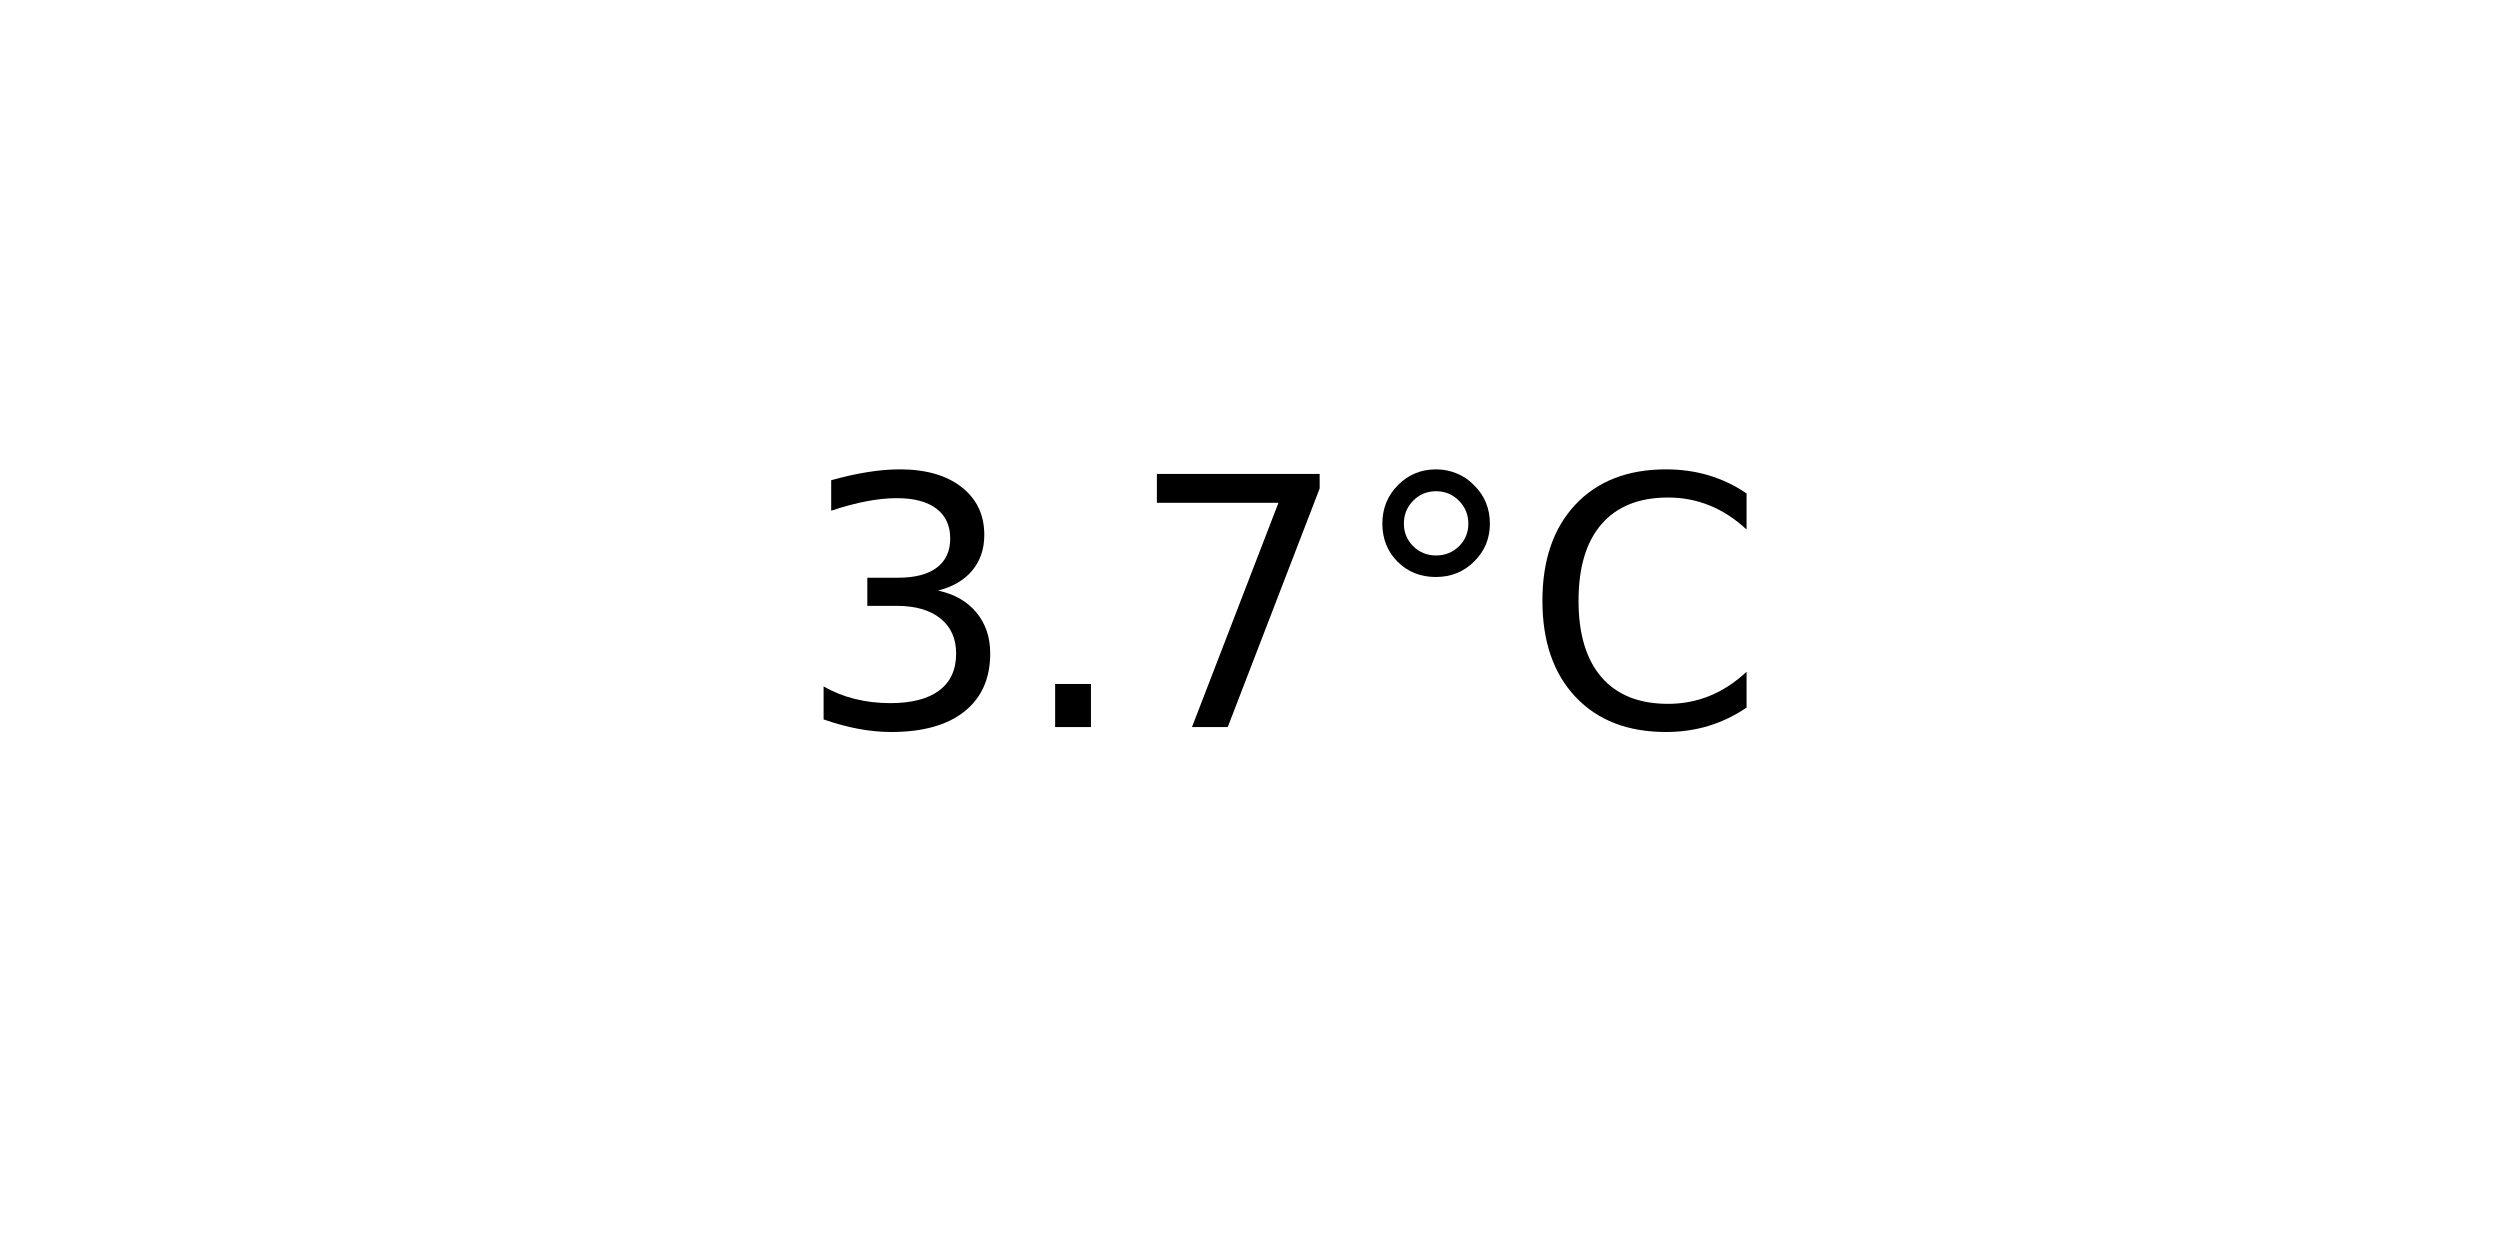
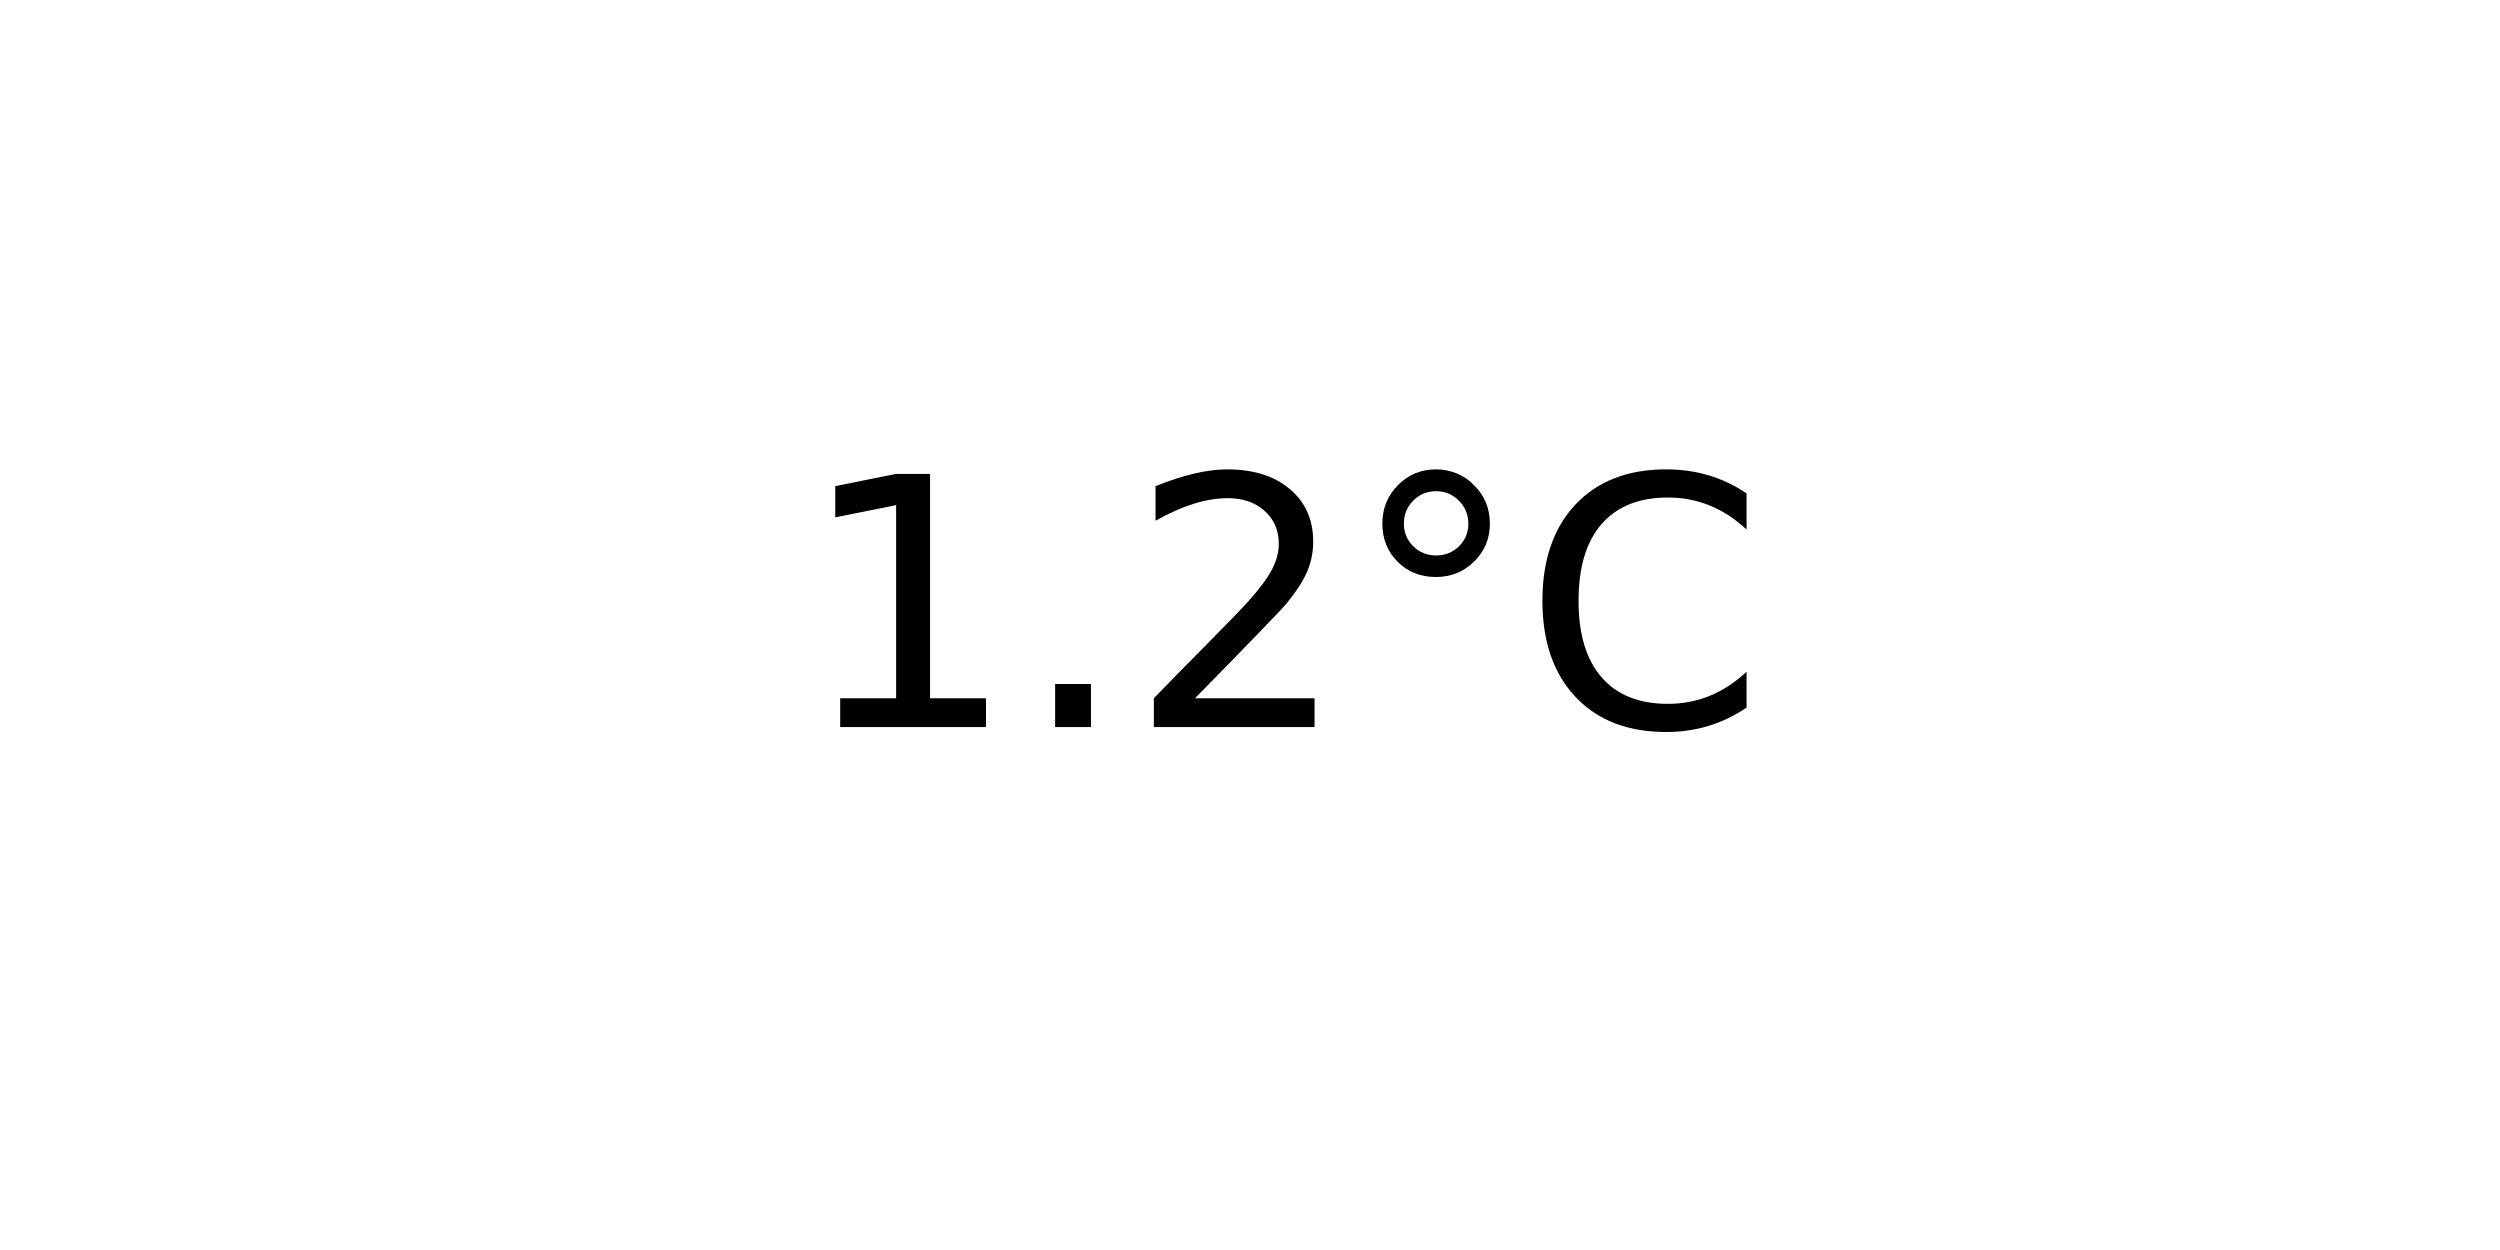
<svg xmlns="http://www.w3.org/2000/svg" xmlns:xlink="http://www.w3.org/1999/xlink" width="72pt" height="36pt" viewBox="0 0 72 36" version="1.1">
  <defs>
    <style type="text/css">*{stroke-linejoin: round; stroke-linecap: butt}</style>
  </defs>
  <g id="figure_1">
    <g id="axes_1">
      <g id="text_1">
        <g transform="translate(22.95703 20.93937) scale(0.1 -0.1)">
          <defs>
-             <path id="DejaVuSans-33" d="M 2597 2516  Q 3050 2419 3304 2112  Q 3559 1806 3559 1356  Q 3559 666 3084 287  Q 2609 -91 1734 -91  Q 1441 -91 1130 -33  Q 819 25 488 141  L 488 750  Q 750 597 1062 519  Q 1375 441 1716 441  Q 2309 441 2620 675  Q 2931 909 2931 1356  Q 2931 1769 2642 2001  Q 2353 2234 1838 2234  L 1294 2234  L 1294 2753  L 1863 2753  Q 2328 2753 2575 2939  Q 2822 3125 2822 3475  Q 2822 3834 2567 4026  Q 2313 4219 1838 4219  Q 1578 4219 1281 4162  Q 984 4106 628 3988  L 628 4550  Q 988 4650 1302 4700  Q 1616 4750 1894 4750  Q 2613 4750 3031 4423  Q 3450 4097 3450 3541  Q 3450 3153 3228 2886  Q 3006 2619 2597 2516  z " transform="scale(0.015625)" />
+             <path id="DejaVuSans-31" d="M 794 531  L 1825 531  L 1825 4091  L 703 3866  L 703 4441  L 1819 4666  L 2450 4666  L 2450 531  L 3481 531  L 3481 0  L 794 0  L 794 531  z " transform="scale(0.015625)" />
            <path id="DejaVuSans-2e" d="M 684 794  L 1344 794  L 1344 0  L 684 0  L 684 794  z " transform="scale(0.015625)" />
-             <path id="DejaVuSans-37" d="M 525 4666  L 3525 4666  L 3525 4397  L 1831 0  L 1172 0  L 2766 4134  L 525 4134  L 525 4666  z " transform="scale(0.015625)" />
+             <path id="DejaVuSans-32" d="M 1228 531  L 3431 531  L 3431 0  L 469 0  L 469 531  Q 828 903 1448 1529  Q 2069 2156 2228 2338  Q 2531 2678 2651 2914  Q 2772 3150 2772 3378  Q 2772 3750 2511 3984  Q 2250 4219 1831 4219  Q 1534 4219 1204 4116  Q 875 4013 500 3803  L 500 4441  Q 881 4594 1212 4672  Q 1544 4750 1819 4750  Q 2544 4750 2975 4387  Q 3406 4025 3406 3419  Q 3406 3131 3298 2873  Q 3191 2616 2906 2266  Q 2828 2175 2409 1742  Q 1991 1309 1228 531  z " transform="scale(0.015625)" />
            <path id="DejaVuSans-b0" d="M 1600 4347  Q 1350 4347 1178 4173  Q 1006 4000 1006 3750  Q 1006 3503 1178 3333  Q 1350 3163 1600 3163  Q 1850 3163 2022 3333  Q 2194 3503 2194 3750  Q 2194 3997 2020 4172  Q 1847 4347 1600 4347  z M 1600 4750  Q 1800 4750 1984 4673  Q 2169 4597 2303 4453  Q 2447 4313 2519 4134  Q 2591 3956 2591 3750  Q 2591 3338 2302 3052  Q 2013 2766 1594 2766  Q 1172 2766 890 3047  Q 609 3328 609 3750  Q 609 4169 896 4459  Q 1184 4750 1600 4750  z " transform="scale(0.015625)" />
            <path id="DejaVuSans-43" d="M 4122 4306  L 4122 3641  Q 3803 3938 3442 4084  Q 3081 4231 2675 4231  Q 1875 4231 1450 3742  Q 1025 3253 1025 2328  Q 1025 1406 1450 917  Q 1875 428 2675 428  Q 3081 428 3442 575  Q 3803 722 4122 1019  L 4122 359  Q 3791 134 3420 21  Q 3050 -91 2638 -91  Q 1578 -91 968 557  Q 359 1206 359 2328  Q 359 3453 968 4101  Q 1578 4750 2638 4750  Q 3056 4750 3426 4639  Q 3797 4528 4122 4306  z " transform="scale(0.015625)" />
          </defs>
-           <use xlink:href="#DejaVuSans-33" />
+           <use xlink:href="#DejaVuSans-31" />
          <use xlink:href="#DejaVuSans-2e" x="63.623" />
-           <use xlink:href="#DejaVuSans-37" x="95.41" />
+           <use xlink:href="#DejaVuSans-32" x="95.41" />
          <use xlink:href="#DejaVuSans-b0" x="159.033" />
          <use xlink:href="#DejaVuSans-43" x="209.033" />
        </g>
      </g>
    </g>
  </g>
</svg>
